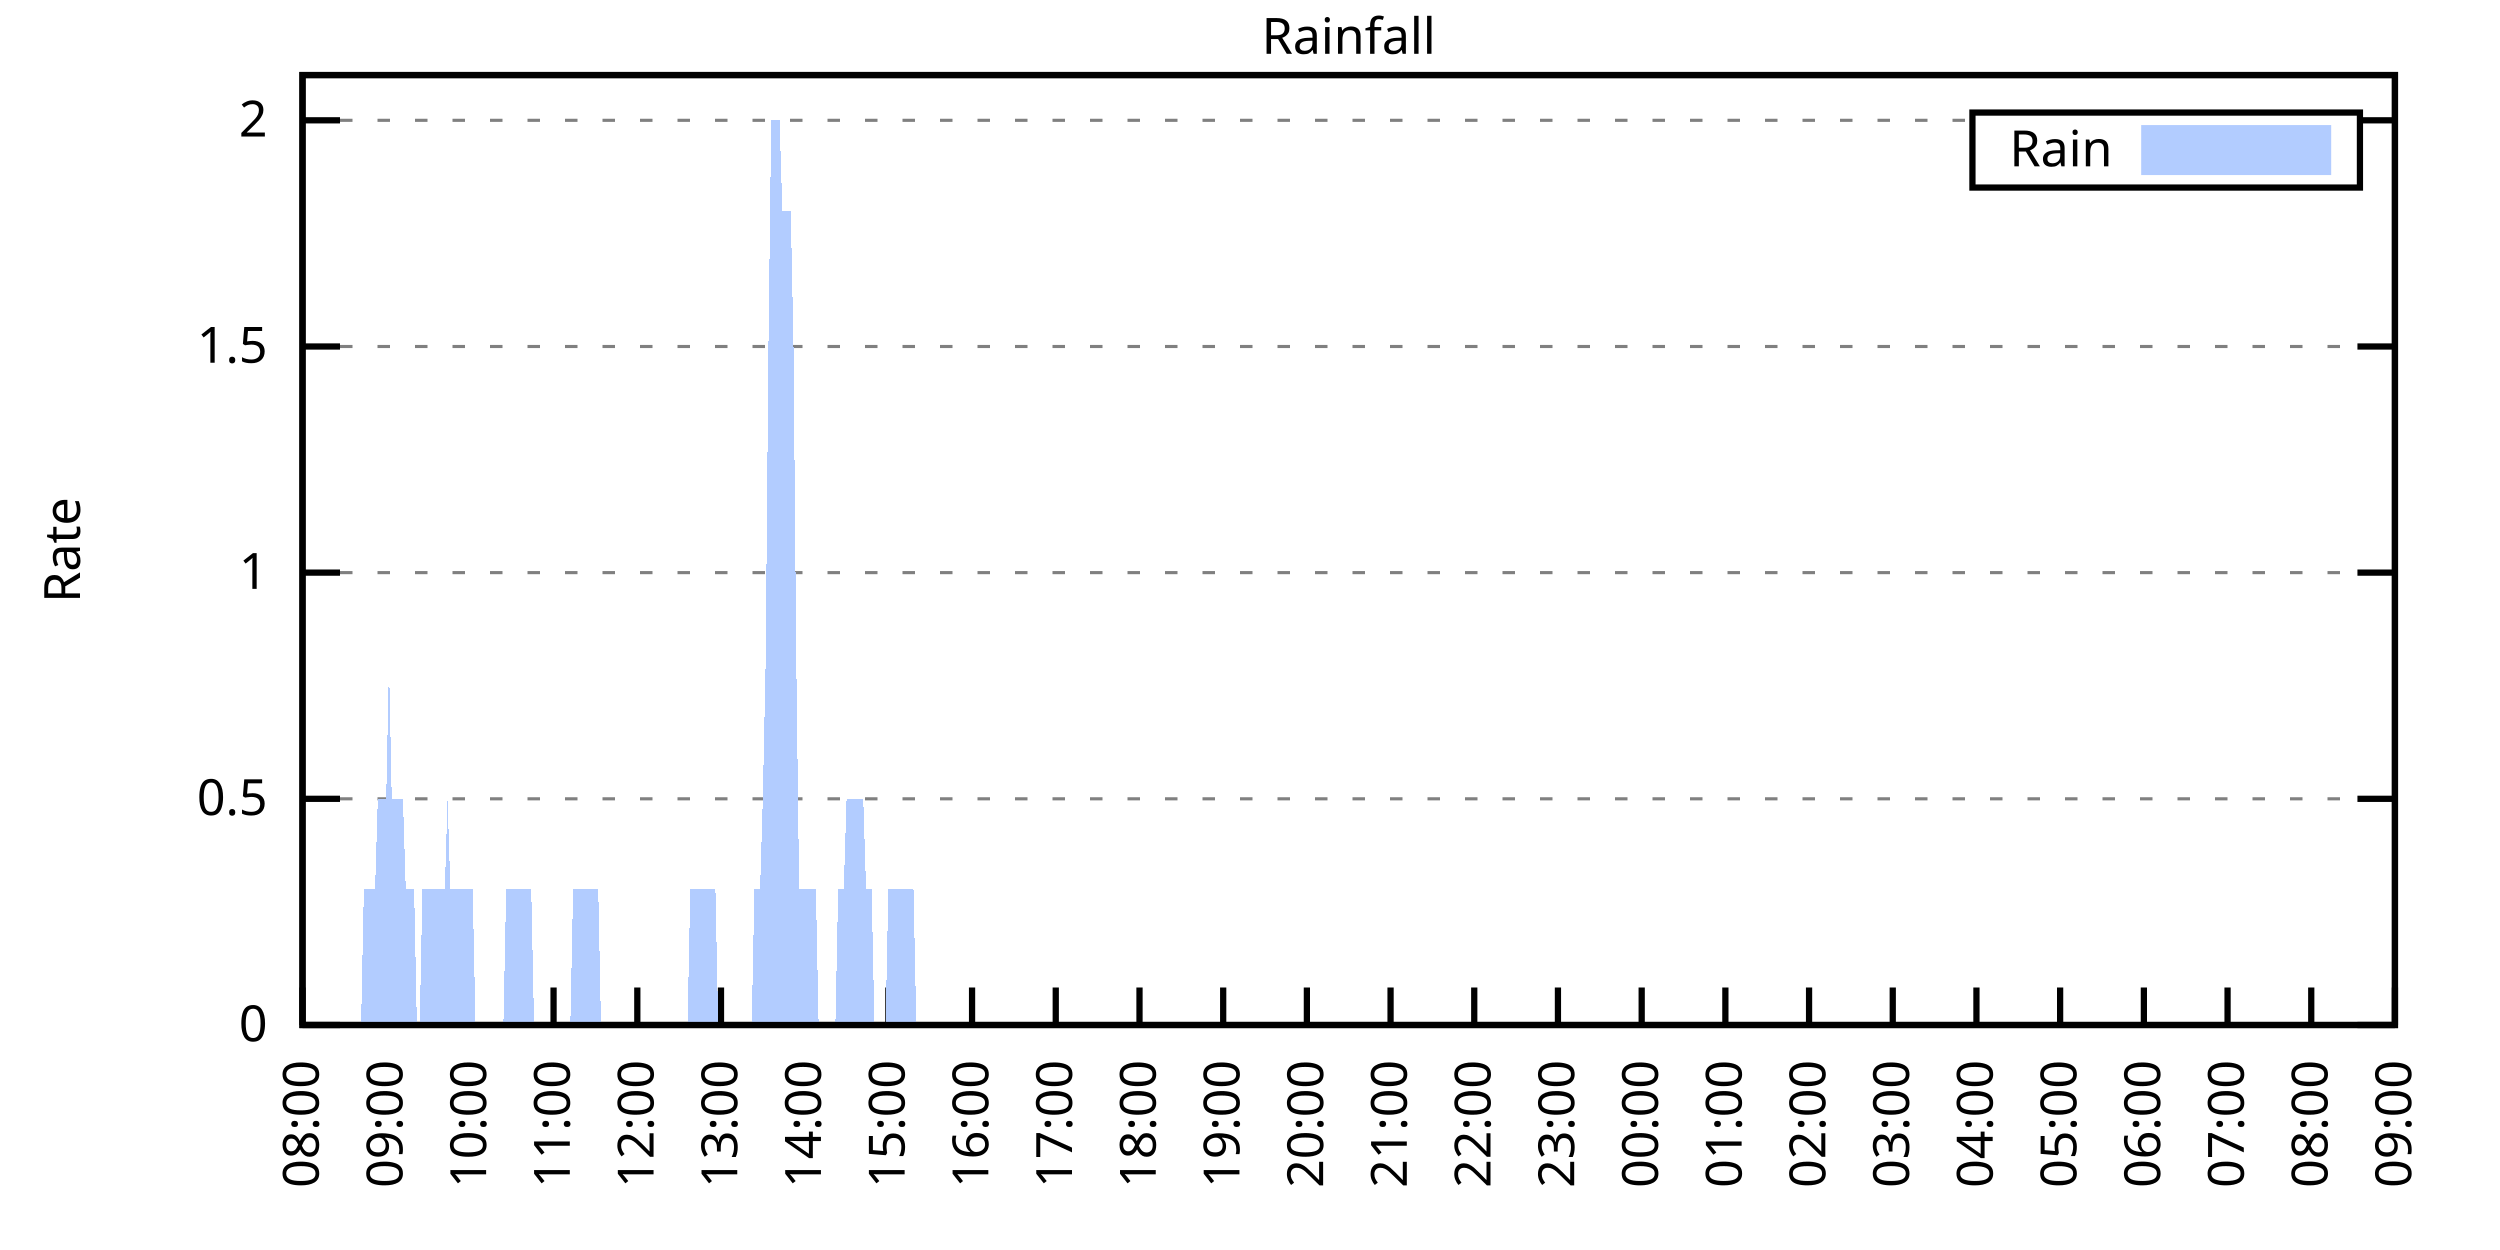
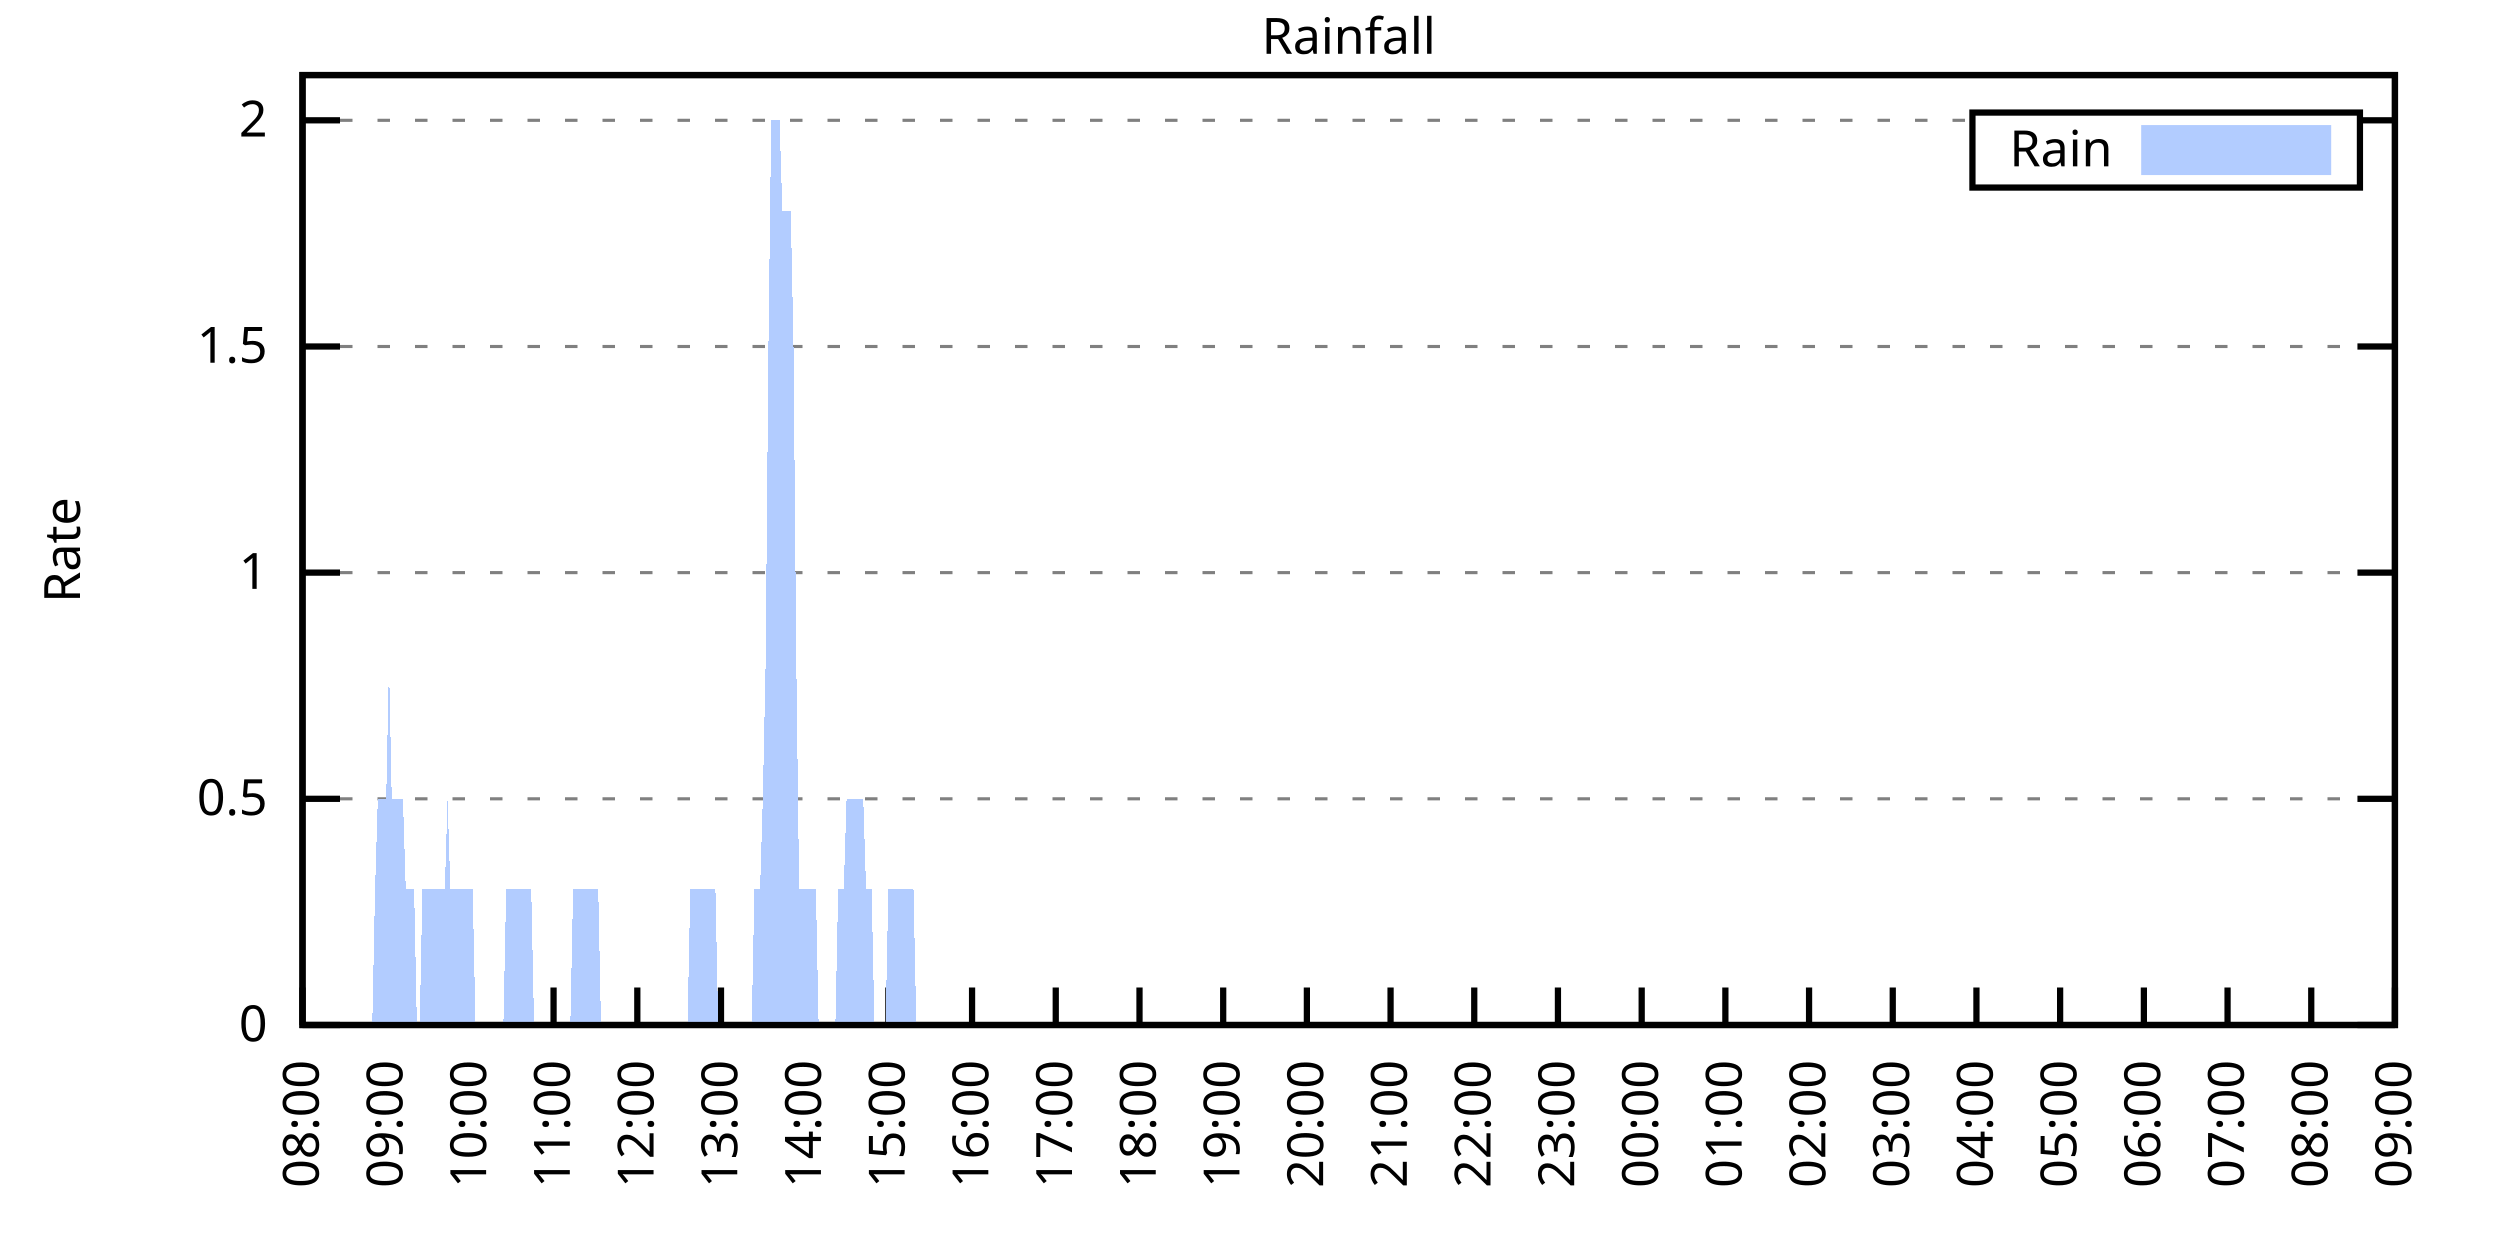
<svg xmlns="http://www.w3.org/2000/svg" xmlns:xlink="http://www.w3.org/1999/xlink" width="400" height="200" viewBox="0 0 400 200">
  <g id="gnuplot_canvas">
    <rect x="0" y="0" width="400" height="200" fill="none" />
    <defs>
      <circle id="gpDot" r="0.5" stroke-width="0.5" stroke="currentColor" />
      <path id="gpPt0" stroke-width="0.333" stroke="currentColor" d="M-1,0 h2 M0,-1 v2" />
      <path id="gpPt1" stroke-width="0.333" stroke="currentColor" d="M-1,-1 L1,1 M1,-1 L-1,1" />
      <path id="gpPt2" stroke-width="0.333" stroke="currentColor" d="M-1,0 L1,0 M0,-1 L0,1 M-1,-1 L1,1 M-1,1 L1,-1" />
      <rect id="gpPt3" stroke-width="0.333" stroke="currentColor" x="-1" y="-1" width="2" height="2" />
      <rect id="gpPt4" stroke-width="0.333" stroke="currentColor" fill="currentColor" x="-1" y="-1" width="2" height="2" />
      <circle id="gpPt5" stroke-width="0.333" stroke="currentColor" cx="0" cy="0" r="1" />
      <use xlink:href="#gpPt5" id="gpPt6" fill="currentColor" stroke="none" />
      <path id="gpPt7" stroke-width="0.333" stroke="currentColor" d="M0,-1.33 L-1.33,0.67 L1.33,0.67 z" />
      <use xlink:href="#gpPt7" id="gpPt8" fill="currentColor" stroke="none" />
      <use xlink:href="#gpPt7" id="gpPt9" stroke="currentColor" transform="rotate(180)" />
      <use xlink:href="#gpPt9" id="gpPt10" fill="currentColor" stroke="none" />
      <use xlink:href="#gpPt3" id="gpPt11" stroke="currentColor" transform="rotate(45)" />
      <use xlink:href="#gpPt11" id="gpPt12" fill="currentColor" stroke="none" />
      <path id="gpPt13" stroke-width="0.333" stroke="currentColor" d="M0,1.330 L1.265,0.411 L0.782,-1.067 L-0.782,-1.076 L-1.265,0.411 z" />
      <use xlink:href="#gpPt13" id="gpPt14" fill="currentColor" stroke="none" />
      <filter id="textbox" filterUnits="objectBoundingBox" x="0" y="0" height="1" width="1">
        <feFlood flood-color="white" flood-opacity="1" result="bgnd" />
        <feComposite in="SourceGraphic" in2="bgnd" operator="atop" />
      </filter>
      <filter id="greybox" filterUnits="objectBoundingBox" x="0" y="0" height="1" width="1">
        <feFlood flood-color="lightgrey" flood-opacity="1" result="grey" />
        <feComposite in="SourceGraphic" in2="grey" operator="atop" />
      </filter>
    </defs>
    <g fill="none" color="white" stroke="currentColor" stroke-width="1.00" stroke-linecap="butt" stroke-linejoin="miter">
</g>
    <g fill="none" color="black" stroke="currentColor" stroke-width="1.00" stroke-linecap="butt" stroke-linejoin="miter">
      <g stroke="none" shape-rendering="crispEdges">
        <polygon fill="rgb(255, 255, 255)" points="48.40,164.00 383.18,164.00 383.18,12.02 48.40,12.02 " />
      </g>
    </g>
    <g fill="none" color="black" stroke="currentColor" stroke-width="1.00" stroke-linecap="butt" stroke-linejoin="miter">
</g>
    <g fill="none" color="black" stroke="black" stroke-width="0.50" stroke-linecap="butt" stroke-linejoin="miter">
</g>
    <g fill="none" color="gray" stroke="currentColor" stroke-width="0.50" stroke-linecap="butt" stroke-linejoin="miter">
      <path stroke="gray" stroke-dasharray="2,4" class="gridline" d="M48.40,164.00 L383.19,164.00  " />
    </g>
    <g fill="none" color="gray" stroke="gray" stroke-width="1.00" stroke-linecap="butt" stroke-linejoin="miter">
</g>
    <g fill="none" color="black" stroke="currentColor" stroke-width="1.00" stroke-linecap="butt" stroke-linejoin="miter">
      <path stroke="black" d="M48.40,164.00 L54.40,164.00 M383.19,164.00 L377.19,164.00  " />
      <g transform="translate(42.80,166.60)" stroke="none" fill="black" font-family="Sans" font-size="8.00" text-anchor="end">
        <text>
          <tspan font-family="Sans"> 0</tspan>
        </text>
      </g>
    </g>
    <g fill="none" color="black" stroke="currentColor" stroke-width="1.00" stroke-linecap="butt" stroke-linejoin="miter">
</g>
    <g fill="none" color="black" stroke="black" stroke-width="0.50" stroke-linecap="butt" stroke-linejoin="miter">
</g>
    <g fill="none" color="gray" stroke="currentColor" stroke-width="0.50" stroke-linecap="butt" stroke-linejoin="miter">
      <path stroke="gray" stroke-dasharray="2,4" class="gridline" d="M48.40,127.81 L383.19,127.81  " />
    </g>
    <g fill="none" color="gray" stroke="gray" stroke-width="1.00" stroke-linecap="butt" stroke-linejoin="miter">
</g>
    <g fill="none" color="black" stroke="currentColor" stroke-width="1.00" stroke-linecap="butt" stroke-linejoin="miter">
      <path stroke="black" d="M48.40,127.81 L54.40,127.81 M383.19,127.81 L377.19,127.81  " />
      <g transform="translate(42.80,130.41)" stroke="none" fill="black" font-family="Sans" font-size="8.00" text-anchor="end">
        <text>
          <tspan font-family="Sans"> 0.5</tspan>
        </text>
      </g>
    </g>
    <g fill="none" color="black" stroke="currentColor" stroke-width="1.00" stroke-linecap="butt" stroke-linejoin="miter">
</g>
    <g fill="none" color="black" stroke="black" stroke-width="0.50" stroke-linecap="butt" stroke-linejoin="miter">
</g>
    <g fill="none" color="gray" stroke="currentColor" stroke-width="0.50" stroke-linecap="butt" stroke-linejoin="miter">
      <path stroke="gray" stroke-dasharray="2,4" class="gridline" d="M48.40,91.62 L383.19,91.62  " />
    </g>
    <g fill="none" color="gray" stroke="gray" stroke-width="1.00" stroke-linecap="butt" stroke-linejoin="miter">
</g>
    <g fill="none" color="black" stroke="currentColor" stroke-width="1.00" stroke-linecap="butt" stroke-linejoin="miter">
      <path stroke="black" d="M48.40,91.62 L54.40,91.62 M383.19,91.62 L377.19,91.62  " />
      <g transform="translate(42.80,94.22)" stroke="none" fill="black" font-family="Sans" font-size="8.00" text-anchor="end">
        <text>
          <tspan font-family="Sans"> 1</tspan>
        </text>
      </g>
    </g>
    <g fill="none" color="black" stroke="currentColor" stroke-width="1.00" stroke-linecap="butt" stroke-linejoin="miter">
</g>
    <g fill="none" color="black" stroke="black" stroke-width="0.50" stroke-linecap="butt" stroke-linejoin="miter">
</g>
    <g fill="none" color="gray" stroke="currentColor" stroke-width="0.50" stroke-linecap="butt" stroke-linejoin="miter">
      <path stroke="gray" stroke-dasharray="2,4" class="gridline" d="M48.40,55.44 L383.19,55.44  " />
    </g>
    <g fill="none" color="gray" stroke="gray" stroke-width="1.00" stroke-linecap="butt" stroke-linejoin="miter">
</g>
    <g fill="none" color="black" stroke="currentColor" stroke-width="1.00" stroke-linecap="butt" stroke-linejoin="miter">
      <path stroke="black" d="M48.40,55.44 L54.40,55.44 M383.19,55.44 L377.19,55.44  " />
      <g transform="translate(42.80,58.04)" stroke="none" fill="black" font-family="Sans" font-size="8.00" text-anchor="end">
        <text>
          <tspan font-family="Sans"> 1.5</tspan>
        </text>
      </g>
    </g>
    <g fill="none" color="black" stroke="currentColor" stroke-width="1.00" stroke-linecap="butt" stroke-linejoin="miter">
</g>
    <g fill="none" color="black" stroke="black" stroke-width="0.50" stroke-linecap="butt" stroke-linejoin="miter">
</g>
    <g fill="none" color="gray" stroke="currentColor" stroke-width="0.50" stroke-linecap="butt" stroke-linejoin="miter">
      <path stroke="gray" stroke-dasharray="2,4" class="gridline" d="M48.40,19.25 L315.59,19.25 M377.59,19.25 L383.19,19.25  " />
    </g>
    <g fill="none" color="gray" stroke="gray" stroke-width="1.00" stroke-linecap="butt" stroke-linejoin="miter">
</g>
    <g fill="none" color="black" stroke="currentColor" stroke-width="1.00" stroke-linecap="butt" stroke-linejoin="miter">
      <path stroke="black" d="M48.40,19.25 L54.40,19.25 M383.19,19.25 L377.19,19.25  " />
      <g transform="translate(42.80,21.85)" stroke="none" fill="black" font-family="Sans" font-size="8.00" text-anchor="end">
        <text>
          <tspan font-family="Sans"> 2</tspan>
        </text>
      </g>
    </g>
    <g fill="none" color="black" stroke="currentColor" stroke-width="1.00" stroke-linecap="butt" stroke-linejoin="miter">
      <path stroke="black" d="M48.40,164.00 L48.40,158.00  " />
      <g transform="translate(51.00,169.60) rotate(270.00)" stroke="none" fill="black" font-family="Sans" font-size="8.00" text-anchor="end">
        <text>
          <tspan font-family="Sans">08:00</tspan>
        </text>
      </g>
    </g>
    <g fill="none" color="black" stroke="currentColor" stroke-width="1.00" stroke-linecap="butt" stroke-linejoin="miter">
      <path stroke="black" d="M61.79,164.00 L61.79,158.00  " />
      <g transform="translate(64.39,169.60) rotate(270.00)" stroke="none" fill="black" font-family="Sans" font-size="8.00" text-anchor="end">
        <text>
          <tspan font-family="Sans">09:00</tspan>
        </text>
      </g>
    </g>
    <g fill="none" color="black" stroke="currentColor" stroke-width="1.00" stroke-linecap="butt" stroke-linejoin="miter">
      <path stroke="black" d="M75.18,164.00 L75.18,158.00  " />
      <g transform="translate(77.78,169.60) rotate(270.00)" stroke="none" fill="black" font-family="Sans" font-size="8.00" text-anchor="end">
        <text>
          <tspan font-family="Sans">10:00</tspan>
        </text>
      </g>
    </g>
    <g fill="none" color="black" stroke="currentColor" stroke-width="1.00" stroke-linecap="butt" stroke-linejoin="miter">
      <path stroke="black" d="M88.57,164.00 L88.57,158.00  " />
      <g transform="translate(91.17,169.60) rotate(270.00)" stroke="none" fill="black" font-family="Sans" font-size="8.00" text-anchor="end">
        <text>
          <tspan font-family="Sans">11:00</tspan>
        </text>
      </g>
    </g>
    <g fill="none" color="black" stroke="currentColor" stroke-width="1.00" stroke-linecap="butt" stroke-linejoin="miter">
      <path stroke="black" d="M101.97,164.00 L101.97,158.00  " />
      <g transform="translate(104.57,169.60) rotate(270.00)" stroke="none" fill="black" font-family="Sans" font-size="8.00" text-anchor="end">
        <text>
          <tspan font-family="Sans">12:00</tspan>
        </text>
      </g>
    </g>
    <g fill="none" color="black" stroke="currentColor" stroke-width="1.00" stroke-linecap="butt" stroke-linejoin="miter">
      <path stroke="black" d="M115.36,164.00 L115.36,158.00  " />
      <g transform="translate(117.96,169.60) rotate(270.00)" stroke="none" fill="black" font-family="Sans" font-size="8.00" text-anchor="end">
        <text>
          <tspan font-family="Sans">13:00</tspan>
        </text>
      </g>
    </g>
    <g fill="none" color="black" stroke="currentColor" stroke-width="1.00" stroke-linecap="butt" stroke-linejoin="miter">
      <path stroke="black" d="M128.75,164.00 L128.75,158.00  " />
      <g transform="translate(131.35,169.60) rotate(270.00)" stroke="none" fill="black" font-family="Sans" font-size="8.00" text-anchor="end">
        <text>
          <tspan font-family="Sans">14:00</tspan>
        </text>
      </g>
    </g>
    <g fill="none" color="black" stroke="currentColor" stroke-width="1.00" stroke-linecap="butt" stroke-linejoin="miter">
      <path stroke="black" d="M142.14,164.00 L142.14,158.00  " />
      <g transform="translate(144.74,169.60) rotate(270.00)" stroke="none" fill="black" font-family="Sans" font-size="8.00" text-anchor="end">
        <text>
          <tspan font-family="Sans">15:00</tspan>
        </text>
      </g>
    </g>
    <g fill="none" color="black" stroke="currentColor" stroke-width="1.00" stroke-linecap="butt" stroke-linejoin="miter">
      <path stroke="black" d="M155.53,164.00 L155.53,158.00  " />
      <g transform="translate(158.13,169.60) rotate(270.00)" stroke="none" fill="black" font-family="Sans" font-size="8.00" text-anchor="end">
        <text>
          <tspan font-family="Sans">16:00</tspan>
        </text>
      </g>
    </g>
    <g fill="none" color="black" stroke="currentColor" stroke-width="1.00" stroke-linecap="butt" stroke-linejoin="miter">
      <path stroke="black" d="M168.92,164.00 L168.92,158.00  " />
      <g transform="translate(171.52,169.60) rotate(270.00)" stroke="none" fill="black" font-family="Sans" font-size="8.00" text-anchor="end">
        <text>
          <tspan font-family="Sans">17:00</tspan>
        </text>
      </g>
    </g>
    <g fill="none" color="black" stroke="currentColor" stroke-width="1.00" stroke-linecap="butt" stroke-linejoin="miter">
      <path stroke="black" d="M182.32,164.00 L182.32,158.00  " />
      <g transform="translate(184.92,169.60) rotate(270.00)" stroke="none" fill="black" font-family="Sans" font-size="8.00" text-anchor="end">
        <text>
          <tspan font-family="Sans">18:00</tspan>
        </text>
      </g>
    </g>
    <g fill="none" color="black" stroke="currentColor" stroke-width="1.00" stroke-linecap="butt" stroke-linejoin="miter">
      <path stroke="black" d="M195.71,164.00 L195.71,158.00  " />
      <g transform="translate(198.31,169.60) rotate(270.00)" stroke="none" fill="black" font-family="Sans" font-size="8.00" text-anchor="end">
        <text>
          <tspan font-family="Sans">19:00</tspan>
        </text>
      </g>
    </g>
    <g fill="none" color="black" stroke="currentColor" stroke-width="1.00" stroke-linecap="butt" stroke-linejoin="miter">
      <path stroke="black" d="M209.10,164.00 L209.10,158.00  " />
      <g transform="translate(211.70,169.60) rotate(270.00)" stroke="none" fill="black" font-family="Sans" font-size="8.00" text-anchor="end">
        <text>
          <tspan font-family="Sans">20:00</tspan>
        </text>
      </g>
    </g>
    <g fill="none" color="black" stroke="currentColor" stroke-width="1.00" stroke-linecap="butt" stroke-linejoin="miter">
      <path stroke="black" d="M222.49,164.00 L222.49,158.00  " />
      <g transform="translate(225.09,169.60) rotate(270.00)" stroke="none" fill="black" font-family="Sans" font-size="8.00" text-anchor="end">
        <text>
          <tspan font-family="Sans">21:00</tspan>
        </text>
      </g>
    </g>
    <g fill="none" color="black" stroke="currentColor" stroke-width="1.00" stroke-linecap="butt" stroke-linejoin="miter">
      <path stroke="black" d="M235.88,164.00 L235.88,158.00  " />
      <g transform="translate(238.48,169.60) rotate(270.00)" stroke="none" fill="black" font-family="Sans" font-size="8.00" text-anchor="end">
        <text>
          <tspan font-family="Sans">22:00</tspan>
        </text>
      </g>
    </g>
    <g fill="none" color="black" stroke="currentColor" stroke-width="1.00" stroke-linecap="butt" stroke-linejoin="miter">
      <path stroke="black" d="M249.27,164.00 L249.27,158.00  " />
      <g transform="translate(251.87,169.60) rotate(270.00)" stroke="none" fill="black" font-family="Sans" font-size="8.00" text-anchor="end">
        <text>
          <tspan font-family="Sans">23:00</tspan>
        </text>
      </g>
    </g>
    <g fill="none" color="black" stroke="currentColor" stroke-width="1.00" stroke-linecap="butt" stroke-linejoin="miter">
      <path stroke="black" d="M262.67,164.00 L262.67,158.00  " />
      <g transform="translate(265.27,169.60) rotate(270.00)" stroke="none" fill="black" font-family="Sans" font-size="8.00" text-anchor="end">
        <text>
          <tspan font-family="Sans">00:00</tspan>
        </text>
      </g>
    </g>
    <g fill="none" color="black" stroke="currentColor" stroke-width="1.00" stroke-linecap="butt" stroke-linejoin="miter">
      <path stroke="black" d="M276.06,164.00 L276.06,158.00  " />
      <g transform="translate(278.66,169.60) rotate(270.00)" stroke="none" fill="black" font-family="Sans" font-size="8.00" text-anchor="end">
        <text>
          <tspan font-family="Sans">01:00</tspan>
        </text>
      </g>
    </g>
    <g fill="none" color="black" stroke="currentColor" stroke-width="1.00" stroke-linecap="butt" stroke-linejoin="miter">
      <path stroke="black" d="M289.45,164.00 L289.45,158.00  " />
      <g transform="translate(292.05,169.60) rotate(270.00)" stroke="none" fill="black" font-family="Sans" font-size="8.00" text-anchor="end">
        <text>
          <tspan font-family="Sans">02:00</tspan>
        </text>
      </g>
    </g>
    <g fill="none" color="black" stroke="currentColor" stroke-width="1.00" stroke-linecap="butt" stroke-linejoin="miter">
      <path stroke="black" d="M302.84,164.00 L302.84,158.00  " />
      <g transform="translate(305.44,169.60) rotate(270.00)" stroke="none" fill="black" font-family="Sans" font-size="8.00" text-anchor="end">
        <text>
          <tspan font-family="Sans">03:00</tspan>
        </text>
      </g>
    </g>
    <g fill="none" color="black" stroke="currentColor" stroke-width="1.00" stroke-linecap="butt" stroke-linejoin="miter">
      <path stroke="black" d="M316.23,164.00 L316.23,158.00  " />
      <g transform="translate(318.83,169.60) rotate(270.00)" stroke="none" fill="black" font-family="Sans" font-size="8.00" text-anchor="end">
        <text>
          <tspan font-family="Sans">04:00</tspan>
        </text>
      </g>
    </g>
    <g fill="none" color="black" stroke="currentColor" stroke-width="1.00" stroke-linecap="butt" stroke-linejoin="miter">
      <path stroke="black" d="M329.62,164.00 L329.62,158.00  " />
      <g transform="translate(332.22,169.60) rotate(270.00)" stroke="none" fill="black" font-family="Sans" font-size="8.00" text-anchor="end">
        <text>
          <tspan font-family="Sans">05:00</tspan>
        </text>
      </g>
    </g>
    <g fill="none" color="black" stroke="currentColor" stroke-width="1.00" stroke-linecap="butt" stroke-linejoin="miter">
      <path stroke="black" d="M343.02,164.00 L343.02,158.00  " />
      <g transform="translate(345.62,169.60) rotate(270.00)" stroke="none" fill="black" font-family="Sans" font-size="8.00" text-anchor="end">
        <text>
          <tspan font-family="Sans">06:00</tspan>
        </text>
      </g>
    </g>
    <g fill="none" color="black" stroke="currentColor" stroke-width="1.00" stroke-linecap="butt" stroke-linejoin="miter">
      <path stroke="black" d="M356.41,164.00 L356.41,158.00  " />
      <g transform="translate(359.01,169.60) rotate(270.00)" stroke="none" fill="black" font-family="Sans" font-size="8.00" text-anchor="end">
        <text>
          <tspan font-family="Sans">07:00</tspan>
        </text>
      </g>
    </g>
    <g fill="none" color="black" stroke="currentColor" stroke-width="1.00" stroke-linecap="butt" stroke-linejoin="miter">
      <path stroke="black" d="M369.80,164.00 L369.80,158.00  " />
      <g transform="translate(372.40,169.60) rotate(270.00)" stroke="none" fill="black" font-family="Sans" font-size="8.00" text-anchor="end">
        <text>
          <tspan font-family="Sans">08:00</tspan>
        </text>
      </g>
    </g>
    <g fill="none" color="black" stroke="currentColor" stroke-width="1.00" stroke-linecap="butt" stroke-linejoin="miter">
      <path stroke="black" d="M383.19,164.00 L383.19,158.00  " />
      <g transform="translate(385.79,169.60) rotate(270.00)" stroke="none" fill="black" font-family="Sans" font-size="8.00" text-anchor="end">
        <text>
          <tspan font-family="Sans">09:00</tspan>
        </text>
      </g>
    </g>
    <g fill="none" color="black" stroke="currentColor" stroke-width="1.00" stroke-linecap="butt" stroke-linejoin="miter">
</g>
    <g fill="none" color="black" stroke="currentColor" stroke-width="1.00" stroke-linecap="butt" stroke-linejoin="miter">
      <path stroke="black" d="M48.40,12.01 L48.40,164.00 L383.19,164.00 L383.19,12.01 L48.40,12.01 Z  " />
    </g>
    <g fill="none" color="black" stroke="currentColor" stroke-width="1.00" stroke-linecap="butt" stroke-linejoin="miter">
</g>
    <g fill="none" color="black" stroke="currentColor" stroke-width="1.00" stroke-linecap="butt" stroke-linejoin="miter">
      <path stroke="black" d="M315.59,30.01 L315.59,18.01 L377.59,18.01 L377.59,30.01 L315.59,30.01 Z  " />
    </g>
    <g id="Rainfall_plot_1">
      <g fill="none" color="white" stroke="black" stroke-width="2.00" stroke-linecap="butt" stroke-linejoin="miter">
</g>
      <g fill="none" color="black" stroke="currentColor" stroke-width="2.00" stroke-linecap="butt" stroke-linejoin="miter">
        <g transform="translate(337.99,26.61)" stroke="none" fill="black" font-family="Sans" font-size="8.00" text-anchor="end">
          <text>
            <tspan font-family="Sans">Rain</tspan>
          </text>
        </g>
      </g>
      <g fill="none" color="black" stroke="currentColor" stroke-width="2.00" stroke-linecap="butt" stroke-linejoin="miter">
        <g stroke="none" shape-rendering="crispEdges">
          <polygon fill="rgb(178, 204, 255)" points="343.59,27.01 371.99,27.01 371.99,21.01 343.59,21.01 " />
        </g>
        <path stroke="rgb(178, 204, 255)" d="M343.59,27.01 L371.99,27.01 L371.99,21.01 L343.59,21.01 L343.59,27.01 Z  " />
      </g>
      <g fill="none" color="black" stroke="currentColor" stroke-width="2.00" stroke-linecap="butt" stroke-linejoin="miter">
        <g stroke="none" shape-rendering="crispEdges">
-           <polygon fill="rgb(178, 204, 255)" points="51.97,164.00 52.42,164.00 52.86,164.00 53.31,164.00 53.76,164.00 54.20,164.00 54.65,164.00 55.10,164.00 55.54,164.00 55.99,164.00 56.43,164.00 56.88,164.00 57.33,164.00 57.77,164.00 58.22,142.29 58.67,142.29 59.11,142.29 59.56,142.29 60.01,142.29 60.45,127.81 60.90,127.81 61.35,127.81 61.79,127.81 62.24,106.10 62.68,127.81 63.13,127.81 63.58,127.81 64.02,127.81 64.47,127.81 64.92,142.29 65.36,142.29 65.81,142.29 66.26,142.29 66.70,164.00 67.15,164.00 67.59,142.29 68.04,142.29 68.49,142.29 68.93,142.29 69.38,142.29 69.83,142.29 70.27,142.29 70.72,142.29 71.17,142.29 71.61,127.81 72.06,142.29 72.50,142.29 72.95,142.29 73.40,142.29 73.84,142.29 74.29,142.29 74.74,142.29 75.18,142.29 75.63,142.29 76.08,164.00 76.52,164.00 76.97,164.00 77.42,164.00 77.86,164.00 78.31,164.00 78.75,164.00 79.20,164.00 79.65,164.00 80.09,164.00 80.54,164.00 80.99,142.29 81.43,142.29 81.88,142.29 82.33,142.29 82.77,142.29 83.22,142.29 83.66,142.29 84.11,142.29 84.56,142.29 85.00,142.29 85.45,164.00 85.90,164.00 86.34,164.00 86.79,164.00 87.24,164.00 87.68,164.00 88.13,164.00 88.57,164.00 89.02,164.00 89.47,164.00 89.91,164.00 90.36,164.00 90.81,164.00 91.25,164.00 91.70,142.29 92.15,142.29 92.59,142.29 93.04,142.29 93.49,142.29 93.93,142.29 94.38,142.29 94.82,142.29 95.27,142.29 95.72,142.29 96.16,164.00 96.61,164.00 97.06,164.00 97.50,164.00 97.95,164.00 98.40,164.00 98.84,164.00 99.29,164.00 99.73,164.00 100.18,164.00 100.63,164.00 101.07,164.00 101.52,164.00 101.97,164.00 102.41,164.00 102.86,164.00 103.31,164.00 103.75,164.00 104.20,164.00 104.64,164.00 105.09,164.00 105.54,164.00 105.98,164.00 106.43,164.00 106.88,164.00 107.32,164.00 107.77,164.00 108.22,164.00 108.66,164.00 109.11,164.00 109.55,164.00 110.00,164.00 110.45,142.29 110.89,142.29 111.34,142.29 111.79,142.29 112.23,142.29 112.68,142.29 113.13,142.29 113.57,142.29 114.02,142.29 114.47,142.29 114.91,164.00 115.36,164.00 115.80,164.00 116.25,164.00 116.70,164.00 117.14,164.00 117.59,164.00 118.04,164.00 118.48,164.00 118.93,164.00 119.38,164.00 119.82,164.00 120.27,164.00 120.71,142.29 121.16,142.29 121.61,142.29 122.05,127.81 122.50,106.10 122.95,55.44 123.39,19.25 123.84,19.25 124.29,19.25 124.73,19.25 125.18,33.72 125.62,33.72 126.07,33.72 126.52,33.72 126.96,55.44 127.41,106.10 127.86,142.29 128.30,142.29 128.75,142.29 129.20,142.29 129.64,142.29 130.09,142.29 130.54,142.29 130.98,164.00 131.43,164.00 131.87,164.00 132.32,164.00 132.77,164.00 133.21,164.00 133.66,164.00 134.11,142.29 134.55,142.29 135.00,142.29 135.45,127.81 135.89,127.81 136.34,127.81 136.78,127.81 137.23,127.81 137.68,127.81 138.12,127.81 138.57,142.29 139.02,142.29 139.46,142.29 139.91,164.00 140.36,164.00 140.80,164.00 141.25,164.00 141.69,164.00 142.14,142.29 142.59,142.29 143.03,142.29 143.48,142.29 143.93,142.29 144.37,142.29 144.82,142.29 145.27,142.29 145.71,142.29 146.16,142.29 146.61,164.00 147.05,164.00 147.50,164.00 147.94,164.00 148.39,164.00 148.84,164.00 149.28,164.00 149.73,164.00 150.18,164.00 150.62,164.00 151.07,164.00 151.52,164.00 151.96,164.00 152.41,164.00 152.85,164.00 153.30,164.00 153.75,164.00 154.19,164.00 154.64,164.00 155.09,164.00 155.53,164.00 155.98,164.00 156.43,164.00 156.87,164.00 157.32,164.00 157.76,164.00 158.21,164.00 158.66,164.00 159.10,164.00 159.55,164.00 160.00,164.00 160.44,164.00 160.89,164.00 161.34,164.00 161.78,164.00 162.23,164.00 162.67,164.00 163.12,164.00 163.57,164.00 164.01,164.00 164.46,164.00 164.91,164.00 165.35,164.00 165.80,164.00 166.25,164.00 166.69,164.00 167.14,164.00 167.59,164.00 168.03,164.00 168.48,164.00 168.92,164.00 169.37,164.00 169.82,164.00 170.26,164.00 170.71,164.00 171.16,164.00 171.60,164.00 172.05,164.00 172.50,164.00 172.94,164.00 173.39,164.00 173.83,164.00 174.28,164.00 174.73,164.00 175.17,164.00 175.62,164.00 176.07,164.00 176.51,164.00 176.96,164.00 177.41,164.00 177.85,164.00 178.30,164.00 178.74,164.00 179.19,164.00 179.64,164.00 180.08,164.00 180.53,164.00 180.98,164.00 181.42,164.00 181.87,164.00 182.32,164.00 182.76,164.00 183.21,164.00 183.66,164.00 184.10,164.00 184.55,164.00 184.99,164.00 185.44,164.00 185.89,164.00 186.33,164.00 186.78,164.00 187.23,164.00 187.67,164.00 188.12,164.00 188.57,164.00 189.01,164.00 189.46,164.00 189.90,164.00 190.35,164.00 190.80,164.00 191.24,164.00 191.69,164.00 192.14,164.00 192.58,164.00 193.03,164.00 193.48,164.00 193.92,164.00 194.37,164.00 194.81,164.00 195.26,164.00 195.71,164.00 196.15,164.00 196.60,164.00 197.05,164.00 197.49,164.00 197.94,164.00 198.39,164.00 198.83,164.00 199.28,164.00 199.73,164.00 200.17,164.00 200.62,164.00 201.06,164.00 201.51,164.00 201.96,164.00 202.40,164.00 202.85,164.00 203.30,164.00 203.74,164.00 204.19,164.00 204.64,164.00 205.08,164.00 205.53,164.00 205.97,164.00 206.42,164.00 206.87,164.00 207.31,164.00 207.76,164.00 208.21,164.00 208.65,164.00 209.10,164.00 209.55,164.00 209.99,164.00 210.44,164.00 210.88,164.00 211.33,164.00 211.78,164.00 212.22,164.00 212.67,164.00 213.12,164.00 213.56,164.00 214.01,164.00 214.46,164.00 214.90,164.00 215.35,164.00 215.80,164.00 216.24,164.00 216.69,164.00 217.13,164.00 217.58,164.00 218.03,164.00 218.47,164.00 218.92,164.00 219.37,164.00 219.81,164.00 220.26,164.00 220.71,164.00 221.15,164.00 221.60,164.00 222.04,164.00 222.49,164.00 222.94,164.00 223.38,164.00 223.83,164.00 224.28,164.00 224.72,164.00 225.17,164.00 225.62,164.00 226.06,164.00 226.51,164.00 226.95,164.00 227.40,164.00 227.85,164.00 228.29,164.00 228.74,164.00 229.19,164.00 229.63,164.00 230.08,164.00 230.53,164.00 230.97,164.00 231.42,164.00 231.86,164.00 232.31,164.00 232.76,164.00 233.20,164.00 233.65,164.00 234.10,164.00 234.54,164.00 234.99,164.00 235.44,164.00 235.88,164.00 236.33,164.00 236.78,164.00 237.22,164.00 237.67,164.00 238.11,164.00 238.56,164.00 239.01,164.00 239.45,164.00 239.90,164.00 240.35,164.00 240.79,164.00 241.24,164.00 241.69,164.00 242.13,164.00 242.58,164.00 243.02,164.00 243.47,164.00 243.92,164.00 244.36,164.00 244.81,164.00 245.26,164.00 245.70,164.00 246.15,164.00 246.60,164.00 247.04,164.00 247.49,164.00 247.93,164.00 248.38,164.00 248.83,164.00 249.27,164.00 249.72,164.00 250.17,164.00 250.61,164.00 251.06,164.00 251.51,164.00 251.95,164.00 252.40,164.00 252.85,164.00 253.29,164.00 253.74,164.00 254.18,164.00 254.63,164.00 255.08,164.00 255.52,164.00 255.97,164.00 256.42,164.00 256.86,164.00 257.31,164.00 257.76,164.00 258.20,164.00 258.65,164.00 259.09,164.00 259.54,164.00 259.99,164.00 260.43,164.00 260.88,164.00 261.33,164.00 261.77,164.00 262.22,164.00 262.67,164.00 263.11,164.00 263.56,164.00 264.00,164.00 264.45,164.00 264.90,164.00 265.34,164.00 265.79,164.00 266.24,164.00 266.68,164.00 267.13,164.00 267.58,164.00 268.02,164.00 268.47,164.00 268.92,164.00 269.36,164.00 269.81,164.00 270.25,164.00 270.70,164.00 271.15,164.00 271.59,164.00 272.04,164.00 272.49,164.00 272.93,164.00 273.38,164.00 273.83,164.00 274.27,164.00 274.72,164.00 275.16,164.00 275.61,164.00 276.06,164.00 276.50,164.00 276.95,164.00 277.40,164.00 277.84,164.00 278.29,164.00 278.74,164.00 279.18,164.00 279.63,164.00 280.07,164.00 280.52,164.00 280.97,164.00 281.41,164.00 281.86,164.00 282.31,164.00 282.75,164.00 283.20,164.00 283.65,164.00 284.09,164.00 284.54,164.00 284.98,164.00 285.43,164.00 285.88,164.00 286.32,164.00 286.77,164.00 287.22,164.00 287.66,164.00 288.11,164.00 288.56,164.00 289.00,164.00 289.45,164.00 289.90,164.00 290.34,164.00 290.79,164.00 291.23,164.00 291.68,164.00 292.13,164.00 292.57,164.00 293.02,164.00 293.47,164.00 293.91,164.00 294.36,164.00 294.81,164.00 295.25,164.00 295.70,164.00 296.14,164.00 296.59,164.00 297.04,164.00 297.48,164.00 297.93,164.00 298.38,164.00 298.82,164.00 299.27,164.00 299.72,164.00 300.16,164.00 300.61,164.00 301.05,164.00 301.50,164.00 301.95,164.00 302.39,164.00 302.84,164.00 303.29,164.00 303.73,164.00 304.18,164.00 304.63,164.00 305.07,164.00 305.52,164.00 305.97,164.00 306.41,164.00 306.86,164.00 307.30,164.00 307.75,164.00 308.20,164.00 308.64,164.00 309.09,164.00 309.54,164.00 309.98,164.00 310.43,164.00 310.88,164.00 311.32,164.00 311.77,164.00 312.21,164.00 312.66,164.00 313.11,164.00 313.55,164.00 314.00,164.00 314.45,164.00 314.89,164.00 315.34,164.00 315.79,164.00 316.23,164.00 316.68,164.00 317.12,164.00 317.57,164.00 318.02,164.00 318.46,164.00 318.91,164.00 319.36,164.00 319.80,164.00 320.25,164.00 320.70,164.00 321.14,164.00 321.59,164.00 322.04,164.00 322.48,164.00 322.93,164.00 323.37,164.00 323.82,164.00 324.27,164.00 324.71,164.00 325.16,164.00 325.61,164.00 326.05,164.00 326.50,164.00 326.95,164.00 327.39,164.00 327.84,164.00 328.28,164.00 328.73,164.00 329.18,164.00 329.62,164.00 330.07,164.00 330.52,164.00 330.96,164.00 331.41,164.00 331.86,164.00 332.30,164.00 332.75,164.00 333.19,164.00 333.64,164.00 334.09,164.00 334.53,164.00 334.98,164.00 335.43,164.00 335.87,164.00 336.32,164.00 336.77,164.00 337.21,164.00 337.66,164.00 338.10,164.00 338.55,164.00 339.00,164.00 339.44,164.00 339.89,164.00 340.34,164.00 340.78,164.00 341.23,164.00 341.68,164.00 342.12,164.00 342.57,164.00 343.02,164.00 343.46,164.00 343.91,164.00 344.35,164.00 344.80,164.00 345.25,164.00 345.69,164.00 346.14,164.00 346.59,164.00 347.03,164.00 347.48,164.00 347.93,164.00 348.37,164.00 348.82,164.00 349.26,164.00 349.71,164.00 350.16,164.00 350.60,164.00 351.05,164.00 351.50,164.00 351.94,164.00 352.39,164.00 352.84,164.00 353.28,164.00 353.73,164.00 354.17,164.00 354.62,164.00 355.07,164.00 355.51,164.00 355.96,164.00 356.41,164.00 356.85,164.00 357.30,164.00 357.75,164.00 358.19,164.00 358.64,164.00 359.09,164.00 359.53,164.00 359.98,164.00 360.42,164.00 360.87,164.00 361.32,164.00 361.76,164.00 362.21,164.00 362.66,164.00 363.10,164.00 363.55,164.00 364.00,164.00 364.44,164.00 364.89,164.00 365.33,164.00 365.78,164.00 366.23,164.00 366.67,164.00 367.12,164.00 367.57,164.00 368.01,164.00 368.46,164.00 368.91,164.00 369.35,164.00 369.80,164.00 370.24,164.00 370.69,164.00 371.14,164.00 371.58,164.00 372.03,164.00 372.48,164.00 372.92,164.00 372.92,164.00 51.97,164.00 " />
+           <polygon fill="rgb(178, 204, 255)" points="55.54,164.00 55.99,164.00 56.43,164.00 56.88,164.00 57.33,164.00 57.77,164.00 58.22,164.00 58.67,164.00 59.11,164.00 59.56,164.00 60.01,142.29 60.45,127.81 60.90,127.81 61.35,127.81 61.79,127.81 62.24,106.10 62.68,127.81 63.13,127.81 63.58,127.81 64.02,127.81 64.47,127.81 64.92,142.29 65.36,142.29 65.81,142.29 66.26,142.29 66.70,164.00 67.15,164.00 67.59,142.29 68.04,142.29 68.49,142.29 68.93,142.29 69.38,142.29 69.83,142.29 70.27,142.29 70.72,142.29 71.17,142.29 71.61,127.81 72.06,142.29 72.50,142.29 72.95,142.29 73.40,142.29 73.84,142.29 74.29,142.29 74.74,142.29 75.18,142.29 75.63,142.29 76.08,164.00 76.52,164.00 76.97,164.00 77.42,164.00 77.86,164.00 78.31,164.00 78.75,164.00 79.20,164.00 79.65,164.00 80.09,164.00 80.54,164.00 80.99,142.29 81.43,142.29 81.88,142.29 82.33,142.29 82.77,142.29 83.22,142.29 83.66,142.29 84.11,142.29 84.56,142.29 85.00,142.29 85.45,164.00 85.90,164.00 86.34,164.00 86.79,164.00 87.24,164.00 87.68,164.00 88.13,164.00 88.57,164.00 89.02,164.00 89.47,164.00 89.91,164.00 90.36,164.00 90.81,164.00 91.25,164.00 91.70,142.29 92.15,142.29 92.59,142.29 93.04,142.29 93.49,142.29 93.93,142.29 94.38,142.29 94.82,142.29 95.27,142.29 95.72,142.29 96.16,164.00 96.61,164.00 97.06,164.00 97.50,164.00 97.95,164.00 98.40,164.00 98.84,164.00 99.29,164.00 99.73,164.00 100.18,164.00 100.63,164.00 101.07,164.00 101.52,164.00 101.97,164.00 102.41,164.00 102.86,164.00 103.31,164.00 103.75,164.00 104.20,164.00 104.64,164.00 105.09,164.00 105.54,164.00 105.98,164.00 106.43,164.00 106.88,164.00 107.32,164.00 107.77,164.00 108.22,164.00 108.66,164.00 109.11,164.00 109.55,164.00 110.00,164.00 110.45,142.29 110.89,142.29 111.34,142.29 111.79,142.29 112.23,142.29 112.68,142.29 113.13,142.29 113.57,142.29 114.02,142.29 114.47,142.29 114.91,164.00 115.36,164.00 115.80,164.00 116.25,164.00 116.70,164.00 117.14,164.00 117.59,164.00 118.04,164.00 118.48,164.00 118.93,164.00 119.38,164.00 119.82,164.00 120.27,164.00 120.71,142.29 121.16,142.29 121.61,142.29 122.05,127.81 122.50,106.10 122.95,55.44 123.39,19.25 123.84,19.25 124.29,19.25 124.73,19.25 125.18,33.72 125.62,33.72 126.07,33.72 126.52,33.72 126.96,55.44 127.41,106.10 127.86,142.29 128.30,142.29 128.75,142.29 129.20,142.29 129.64,142.29 130.09,142.29 130.54,142.29 130.98,164.00 131.43,164.00 131.87,164.00 132.32,164.00 132.77,164.00 133.21,164.00 133.66,164.00 134.11,142.29 134.55,142.29 135.00,142.29 135.45,127.81 135.89,127.81 136.34,127.81 136.78,127.81 137.23,127.81 137.68,127.81 138.12,127.81 138.57,142.29 139.02,142.29 139.46,142.29 139.91,164.00 140.36,164.00 140.80,164.00 141.25,164.00 141.69,164.00 142.14,142.29 142.59,142.29 143.03,142.29 143.48,142.29 143.93,142.29 144.37,142.29 144.82,142.29 145.27,142.29 145.71,142.29 146.16,142.29 146.61,164.00 147.05,164.00 147.50,164.00 147.94,164.00 148.39,164.00 148.84,164.00 149.28,164.00 149.73,164.00 150.18,164.00 150.62,164.00 151.07,164.00 151.52,164.00 151.96,164.00 152.41,164.00 152.85,164.00 153.30,164.00 153.75,164.00 154.19,164.00 154.64,164.00 155.09,164.00 155.53,164.00 155.98,164.00 156.43,164.00 156.87,164.00 157.32,164.00 157.76,164.00 158.21,164.00 158.66,164.00 159.10,164.00 159.55,164.00 160.00,164.00 160.44,164.00 160.89,164.00 161.34,164.00 161.78,164.00 162.23,164.00 162.67,164.00 163.12,164.00 163.57,164.00 164.01,164.00 164.46,164.00 164.91,164.00 165.35,164.00 165.80,164.00 166.25,164.00 166.69,164.00 167.14,164.00 167.59,164.00 168.03,164.00 168.48,164.00 168.92,164.00 169.37,164.00 169.82,164.00 170.26,164.00 170.71,164.00 171.16,164.00 171.60,164.00 172.05,164.00 172.50,164.00 172.94,164.00 173.39,164.00 173.83,164.00 174.28,164.00 174.73,164.00 175.17,164.00 175.62,164.00 176.07,164.00 176.51,164.00 176.96,164.00 177.41,164.00 177.85,164.00 178.30,164.00 178.74,164.00 179.19,164.00 179.64,164.00 180.08,164.00 180.53,164.00 180.98,164.00 181.42,164.00 181.87,164.00 182.32,164.00 182.76,164.00 183.21,164.00 183.66,164.00 184.10,164.00 184.55,164.00 184.99,164.00 185.44,164.00 185.89,164.00 186.33,164.00 186.78,164.00 187.23,164.00 187.67,164.00 188.12,164.00 188.57,164.00 189.01,164.00 189.46,164.00 189.90,164.00 190.35,164.00 190.80,164.00 191.24,164.00 191.69,164.00 192.14,164.00 192.58,164.00 193.03,164.00 193.48,164.00 193.92,164.00 194.37,164.00 194.81,164.00 195.26,164.00 195.71,164.00 196.15,164.00 196.60,164.00 197.05,164.00 197.49,164.00 197.94,164.00 198.39,164.00 198.83,164.00 199.28,164.00 199.73,164.00 200.17,164.00 200.62,164.00 201.06,164.00 201.51,164.00 201.96,164.00 202.40,164.00 202.85,164.00 203.30,164.00 203.74,164.00 204.19,164.00 204.64,164.00 205.08,164.00 205.53,164.00 205.97,164.00 206.42,164.00 206.87,164.00 207.31,164.00 207.76,164.00 208.21,164.00 208.65,164.00 209.10,164.00 209.55,164.00 209.99,164.00 210.44,164.00 210.88,164.00 211.33,164.00 211.78,164.00 212.22,164.00 212.67,164.00 213.12,164.00 213.56,164.00 214.01,164.00 214.46,164.00 214.90,164.00 215.35,164.00 215.80,164.00 216.24,164.00 216.69,164.00 217.13,164.00 217.58,164.00 218.03,164.00 218.47,164.00 218.92,164.00 219.37,164.00 219.81,164.00 220.26,164.00 220.71,164.00 221.15,164.00 221.60,164.00 222.04,164.00 222.49,164.00 222.94,164.00 223.38,164.00 223.83,164.00 224.28,164.00 224.72,164.00 225.17,164.00 225.62,164.00 226.06,164.00 226.51,164.00 226.95,164.00 227.40,164.00 227.85,164.00 228.29,164.00 228.74,164.00 229.19,164.00 229.63,164.00 230.08,164.00 230.53,164.00 230.97,164.00 231.42,164.00 231.86,164.00 232.31,164.00 232.76,164.00 233.20,164.00 233.65,164.00 234.10,164.00 234.54,164.00 234.99,164.00 235.44,164.00 235.88,164.00 236.33,164.00 236.78,164.00 237.22,164.00 237.67,164.00 238.11,164.00 238.56,164.00 239.01,164.00 239.45,164.00 239.90,164.00 240.35,164.00 240.79,164.00 241.24,164.00 241.69,164.00 242.13,164.00 242.58,164.00 243.02,164.00 243.47,164.00 243.92,164.00 244.36,164.00 244.81,164.00 245.26,164.00 245.70,164.00 246.15,164.00 246.60,164.00 247.04,164.00 247.49,164.00 247.93,164.00 248.38,164.00 248.83,164.00 249.27,164.00 249.72,164.00 250.17,164.00 250.61,164.00 251.06,164.00 251.51,164.00 251.95,164.00 252.40,164.00 252.85,164.00 253.29,164.00 253.74,164.00 254.18,164.00 254.63,164.00 255.08,164.00 255.52,164.00 255.97,164.00 256.42,164.00 256.86,164.00 257.31,164.00 257.76,164.00 258.20,164.00 258.65,164.00 259.09,164.00 259.54,164.00 259.99,164.00 260.43,164.00 260.88,164.00 261.33,164.00 261.77,164.00 262.22,164.00 262.67,164.00 263.11,164.00 263.56,164.00 264.00,164.00 264.45,164.00 264.90,164.00 265.34,164.00 265.79,164.00 266.24,164.00 266.68,164.00 267.13,164.00 267.58,164.00 268.02,164.00 268.47,164.00 268.92,164.00 269.36,164.00 269.81,164.00 270.25,164.00 270.70,164.00 271.15,164.00 271.59,164.00 272.04,164.00 272.49,164.00 272.93,164.00 273.38,164.00 273.83,164.00 274.27,164.00 274.72,164.00 275.16,164.00 275.61,164.00 276.06,164.00 276.50,164.00 276.95,164.00 277.40,164.00 277.84,164.00 278.29,164.00 278.74,164.00 279.18,164.00 279.63,164.00 280.07,164.00 280.52,164.00 280.97,164.00 281.41,164.00 281.86,164.00 282.31,164.00 282.75,164.00 283.20,164.00 283.65,164.00 284.09,164.00 284.54,164.00 284.98,164.00 285.43,164.00 285.88,164.00 286.32,164.00 286.77,164.00 287.22,164.00 287.66,164.00 288.11,164.00 288.56,164.00 289.00,164.00 289.45,164.00 289.90,164.00 290.34,164.00 290.79,164.00 291.23,164.00 291.68,164.00 292.13,164.00 292.57,164.00 293.02,164.00 293.47,164.00 293.91,164.00 294.36,164.00 294.81,164.00 295.25,164.00 295.70,164.00 296.14,164.00 296.59,164.00 297.04,164.00 297.48,164.00 297.93,164.00 298.38,164.00 298.82,164.00 299.27,164.00 299.72,164.00 300.16,164.00 300.61,164.00 301.05,164.00 301.50,164.00 301.95,164.00 302.39,164.00 302.84,164.00 303.29,164.00 303.73,164.00 304.18,164.00 304.63,164.00 305.07,164.00 305.52,164.00 305.97,164.00 306.41,164.00 306.86,164.00 307.30,164.00 307.75,164.00 308.20,164.00 308.64,164.00 309.09,164.00 309.54,164.00 309.98,164.00 310.43,164.00 310.88,164.00 311.32,164.00 311.77,164.00 312.21,164.00 312.66,164.00 313.11,164.00 313.55,164.00 314.00,164.00 314.45,164.00 314.89,164.00 315.34,164.00 315.79,164.00 316.23,164.00 316.68,164.00 317.12,164.00 317.57,164.00 318.02,164.00 318.46,164.00 318.91,164.00 319.36,164.00 319.80,164.00 320.25,164.00 320.70,164.00 321.14,164.00 321.59,164.00 322.04,164.00 322.48,164.00 322.93,164.00 323.37,164.00 323.82,164.00 324.27,164.00 324.71,164.00 325.16,164.00 325.61,164.00 326.05,164.00 326.50,164.00 326.95,164.00 327.39,164.00 327.84,164.00 328.28,164.00 328.73,164.00 329.18,164.00 329.62,164.00 330.07,164.00 330.52,164.00 330.96,164.00 331.41,164.00 331.86,164.00 332.30,164.00 332.75,164.00 333.19,164.00 333.64,164.00 334.09,164.00 334.53,164.00 334.98,164.00 335.43,164.00 335.87,164.00 336.32,164.00 336.77,164.00 337.21,164.00 337.66,164.00 338.10,164.00 338.55,164.00 339.00,164.00 339.44,164.00 339.89,164.00 340.34,164.00 340.78,164.00 341.23,164.00 341.68,164.00 342.12,164.00 342.57,164.00 343.02,164.00 343.46,164.00 343.91,164.00 344.35,164.00 344.80,164.00 345.25,164.00 345.69,164.00 346.14,164.00 346.59,164.00 347.03,164.00 347.48,164.00 347.93,164.00 348.37,164.00 348.82,164.00 349.26,164.00 349.71,164.00 350.16,164.00 350.60,164.00 351.05,164.00 351.50,164.00 351.94,164.00 352.39,164.00 352.84,164.00 353.28,164.00 353.73,164.00 354.17,164.00 354.62,164.00 355.07,164.00 355.51,164.00 355.96,164.00 356.41,164.00 356.85,164.00 357.30,164.00 357.75,164.00 358.19,164.00 358.64,164.00 359.09,164.00 359.53,164.00 359.98,164.00 360.42,164.00 360.87,164.00 361.32,164.00 361.76,164.00 362.21,164.00 362.66,164.00 363.10,164.00 363.55,164.00 364.00,164.00 364.44,164.00 364.89,164.00 365.33,164.00 365.78,164.00 366.23,164.00 366.67,164.00 367.12,164.00 367.57,164.00 368.01,164.00 368.46,164.00 368.91,164.00 369.35,164.00 369.80,164.00 370.24,164.00 370.69,164.00 371.14,164.00 371.58,164.00 372.03,164.00 372.48,164.00 372.92,164.00 373.37,164.00 373.82,164.00 374.26,164.00 374.71,164.00 375.16,164.00 375.60,164.00 376.05,164.00 376.49,164.00 376.49,164.00 55.54,164.00 " />
        </g>
      </g>
    </g>
    <g fill="none" color="black" stroke="currentColor" stroke-width="2.00" stroke-linecap="butt" stroke-linejoin="miter">
</g>
    <g fill="none" color="black" stroke="black" stroke-width="1.00" stroke-linecap="butt" stroke-linejoin="miter">
</g>
    <g fill="none" color="black" stroke="currentColor" stroke-width="1.00" stroke-linecap="butt" stroke-linejoin="miter">
      <path stroke="black" d="M48.40,12.01 L48.40,164.00 L383.19,164.00 L383.19,12.01 L48.40,12.01 Z  " />
      <g transform="translate(12.80,88.01) rotate(270.00)" stroke="none" fill="black" font-family="Sans" font-size="8.00" text-anchor="middle">
        <text>
          <tspan font-family="Sans">Rate</tspan>
        </text>
      </g>
    </g>
    <g fill="none" color="black" stroke="currentColor" stroke-width="1.00" stroke-linecap="butt" stroke-linejoin="miter">
</g>
    <g fill="none" color="black" stroke="currentColor" stroke-width="1.00" stroke-linecap="butt" stroke-linejoin="miter">
      <g transform="translate(215.79,8.61)" stroke="none" fill="black" font-family="Sans" font-size="8.00" text-anchor="middle">
        <text>
          <tspan font-family="Sans">Rainfall</tspan>
        </text>
      </g>
    </g>
    <g fill="none" color="black" stroke="currentColor" stroke-width="1.00" stroke-linecap="butt" stroke-linejoin="miter">
</g>
  </g>
</svg>
